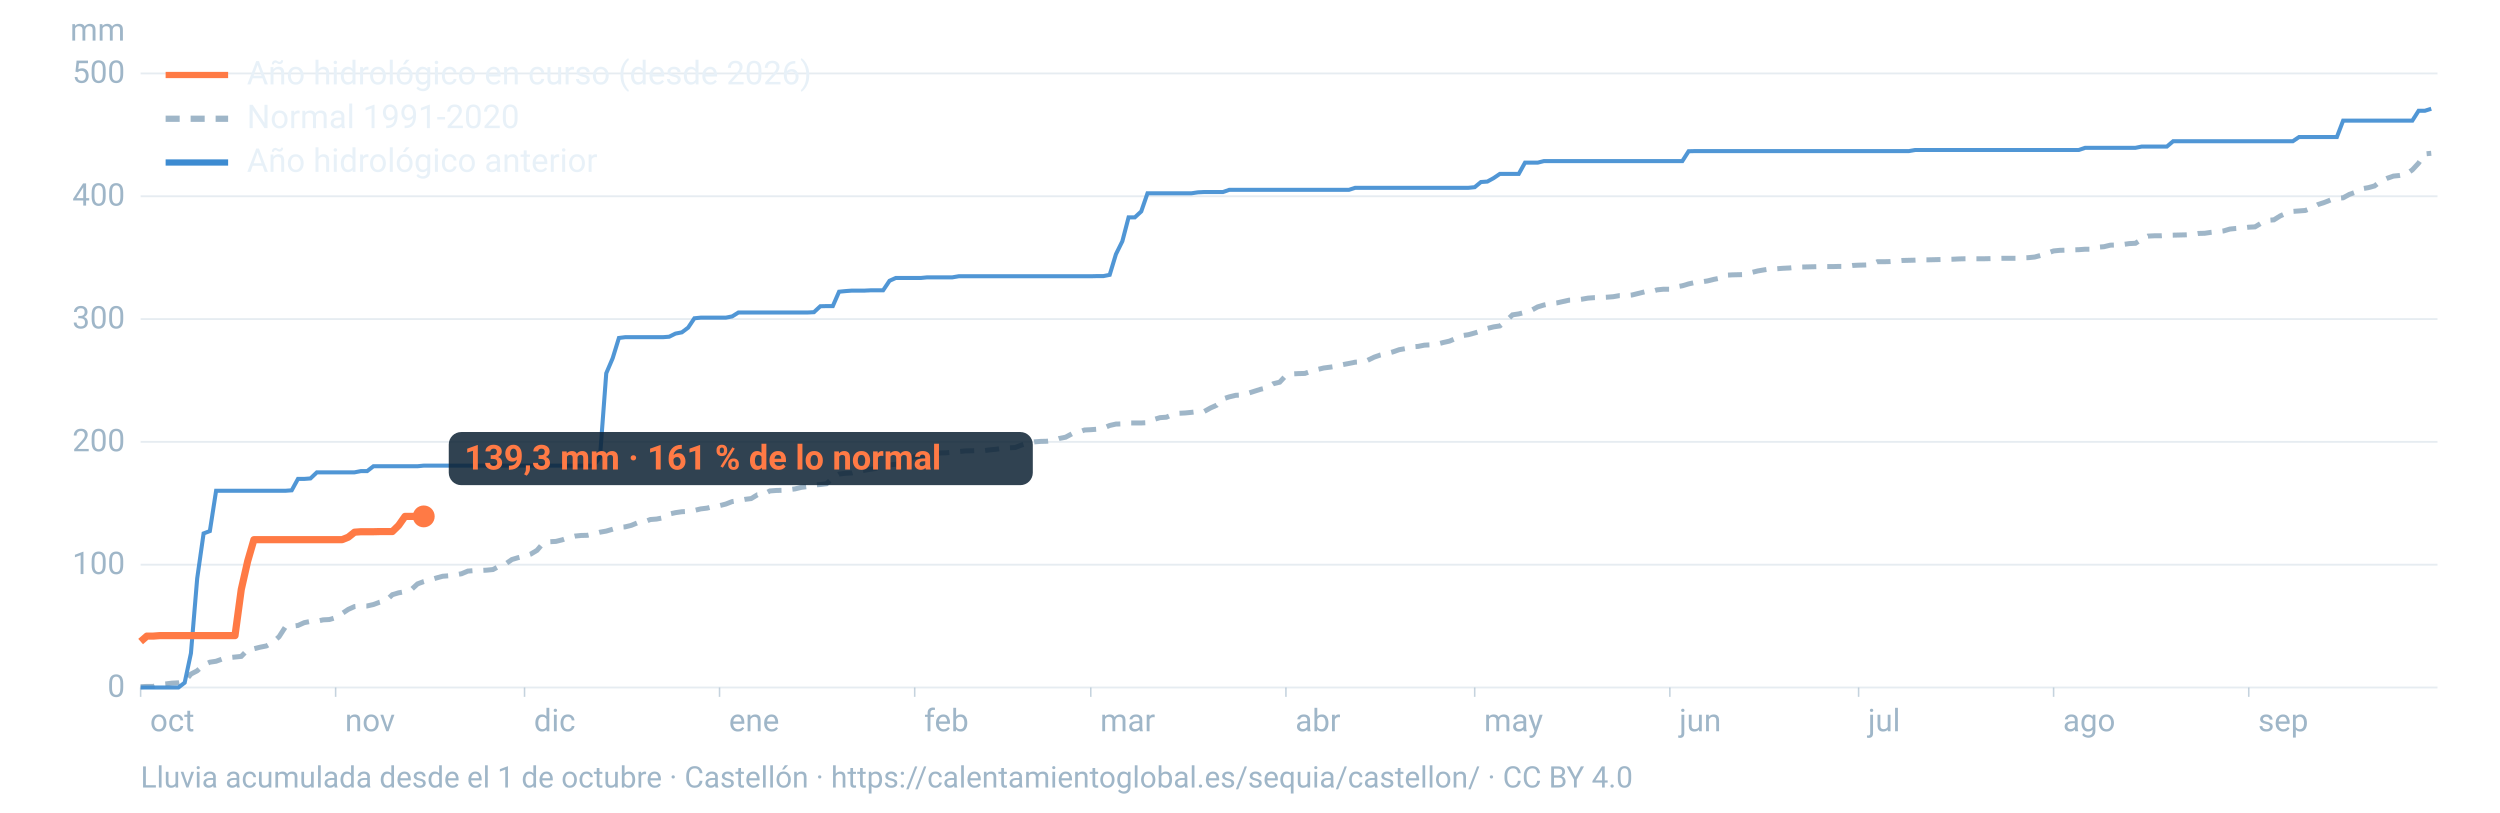
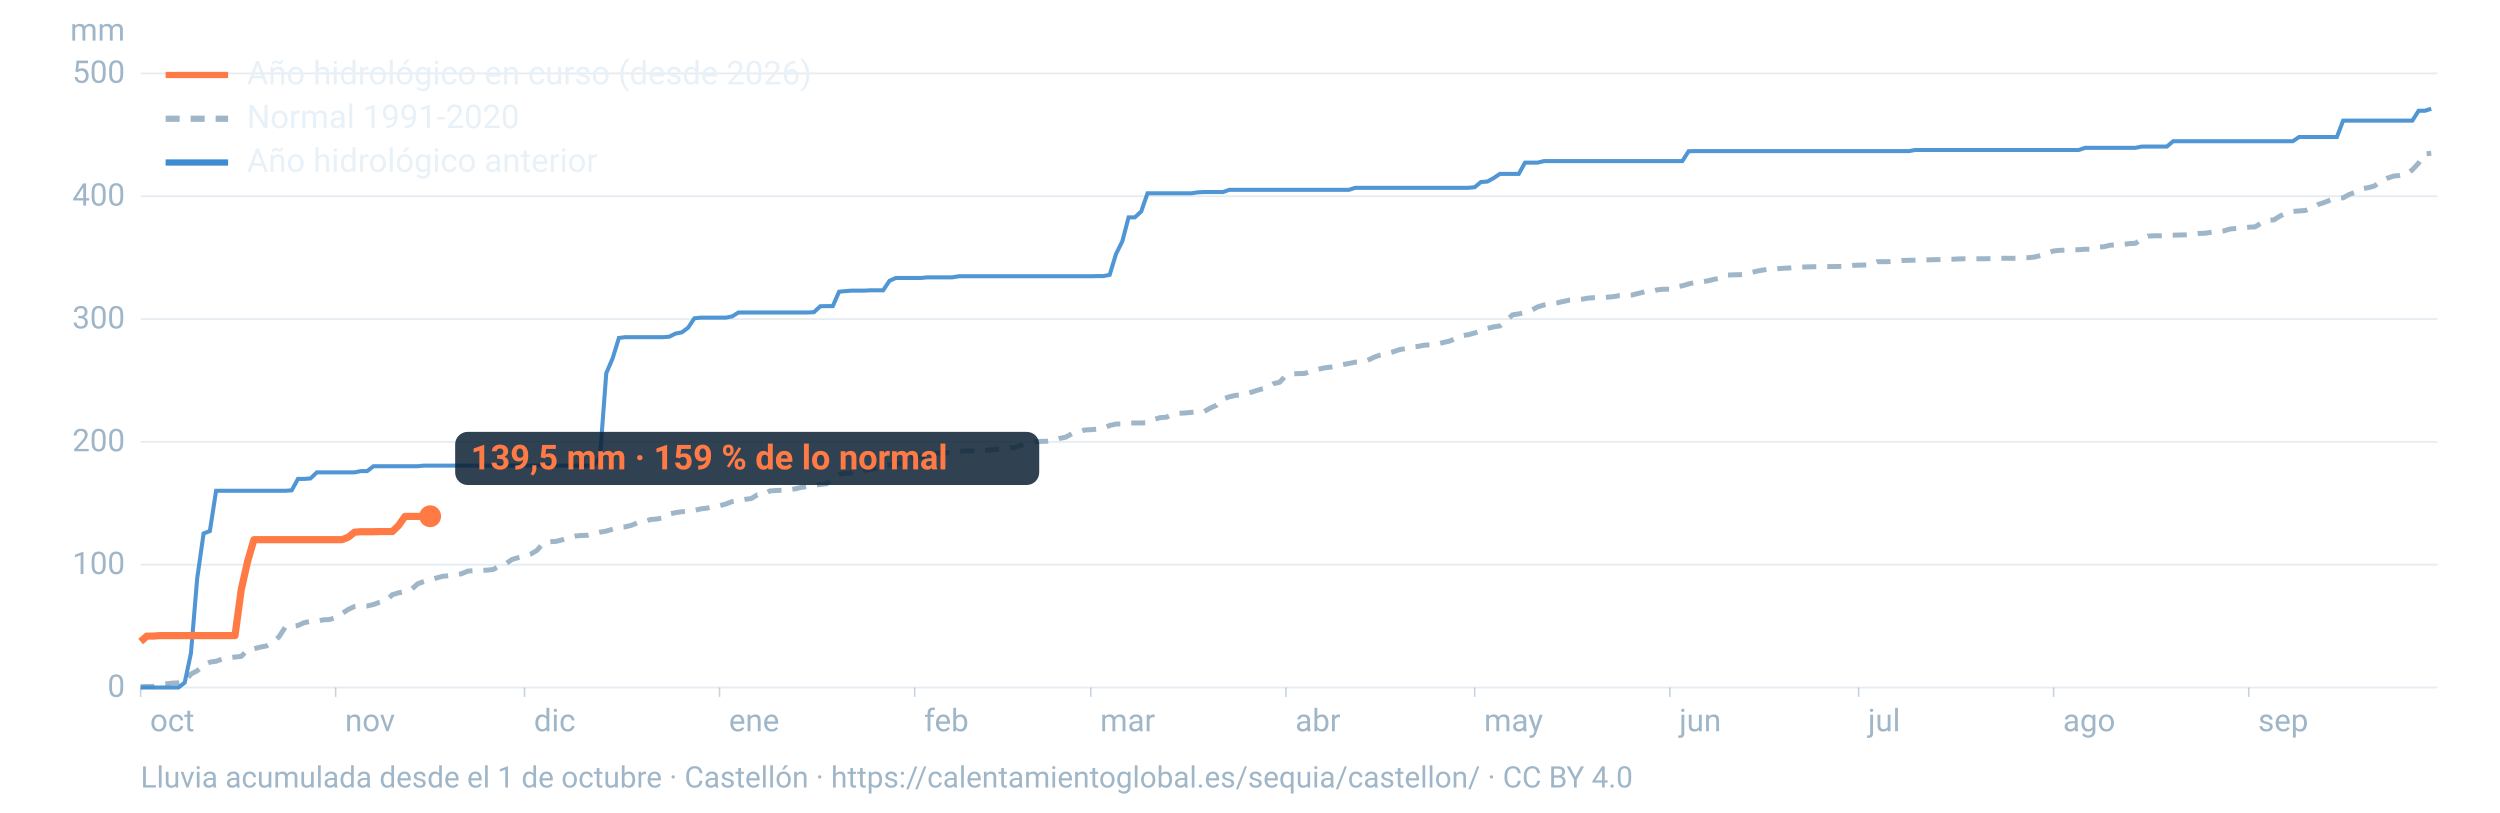
<svg xmlns="http://www.w3.org/2000/svg" viewBox="0 0 1600 520" width="1600" height="520" role="img" aria-labelledby="t d" font-family="-apple-system,BlinkMacSystemFont,'Segoe UI',Roboto,Helvetica,Arial,sans-serif">
  <line x1="90" x2="1560" y1="440.0" y2="440.0" stroke="#9fb6c8" stroke-opacity="0.25" stroke-width="1.2" />
  <text x="80" y="446.0" font-size="20" fill="#9fb6c8" text-anchor="end">0</text>
  <line x1="90" x2="1560" y1="361.4" y2="361.4" stroke="#9fb6c8" stroke-opacity="0.25" stroke-width="1.2" />
  <text x="80" y="367.4" font-size="20" fill="#9fb6c8" text-anchor="end">100</text>
  <line x1="90" x2="1560" y1="282.8" y2="282.8" stroke="#9fb6c8" stroke-opacity="0.25" stroke-width="1.2" />
  <text x="80" y="288.8" font-size="20" fill="#9fb6c8" text-anchor="end">200</text>
  <line x1="90" x2="1560" y1="204.2" y2="204.2" stroke="#9fb6c8" stroke-opacity="0.25" stroke-width="1.2" />
  <text x="80" y="210.2" font-size="20" fill="#9fb6c8" text-anchor="end">300</text>
  <line x1="90" x2="1560" y1="125.6" y2="125.6" stroke="#9fb6c8" stroke-opacity="0.25" stroke-width="1.2" />
  <text x="80" y="131.6" font-size="20" fill="#9fb6c8" text-anchor="end">400</text>
  <line x1="90" x2="1560" y1="47.0" y2="47.0" stroke="#9fb6c8" stroke-opacity="0.25" stroke-width="1.2" />
  <text x="80" y="53.0" font-size="20" fill="#9fb6c8" text-anchor="end">500</text>
  <text x="80" y="26" font-size="20" fill="#9fb6c8" text-anchor="end">mm</text>
  <text x="96.0" y="468" font-size="20" fill="#9fb6c8">oct</text>
  <line x1="90.0" x2="90.0" y1="440" y2="446" stroke="#9fb6c8" stroke-opacity="0.6" />
  <text x="220.8" y="468" font-size="20" fill="#9fb6c8">nov</text>
  <line x1="214.8" x2="214.8" y1="440" y2="446" stroke="#9fb6c8" stroke-opacity="0.6" />
  <text x="341.7" y="468" font-size="20" fill="#9fb6c8">dic</text>
  <line x1="335.7" x2="335.7" y1="440" y2="446" stroke="#9fb6c8" stroke-opacity="0.6" />
  <text x="466.5" y="468" font-size="20" fill="#9fb6c8">ene</text>
  <line x1="460.5" x2="460.5" y1="440" y2="446" stroke="#9fb6c8" stroke-opacity="0.6" />
  <text x="591.4" y="468" font-size="20" fill="#9fb6c8">feb</text>
  <line x1="585.4" x2="585.4" y1="440" y2="446" stroke="#9fb6c8" stroke-opacity="0.6" />
  <text x="704.1" y="468" font-size="20" fill="#9fb6c8">mar</text>
  <line x1="698.1" x2="698.1" y1="440" y2="446" stroke="#9fb6c8" stroke-opacity="0.6" />
  <text x="829.0" y="468" font-size="20" fill="#9fb6c8">abr</text>
  <line x1="823.0" x2="823.0" y1="440" y2="446" stroke="#9fb6c8" stroke-opacity="0.6" />
  <text x="949.8" y="468" font-size="20" fill="#9fb6c8">may</text>
  <line x1="943.8" x2="943.8" y1="440" y2="446" stroke="#9fb6c8" stroke-opacity="0.6" />
  <text x="1074.7" y="468" font-size="20" fill="#9fb6c8">jun</text>
  <line x1="1068.7" x2="1068.7" y1="440" y2="446" stroke="#9fb6c8" stroke-opacity="0.6" />
  <text x="1195.5" y="468" font-size="20" fill="#9fb6c8">jul</text>
  <line x1="1189.5" x2="1189.5" y1="440" y2="446" stroke="#9fb6c8" stroke-opacity="0.6" />
  <text x="1320.3" y="468" font-size="20" fill="#9fb6c8">ago</text>
  <line x1="1314.3" x2="1314.3" y1="440" y2="446" stroke="#9fb6c8" stroke-opacity="0.6" />
  <text x="1445.2" y="468" font-size="20" fill="#9fb6c8">sep</text>
  <line x1="1439.2" x2="1439.2" y1="440" y2="446" stroke="#9fb6c8" stroke-opacity="0.6" />
  <path d="M90.0,439.5L94.0,439.3L98.1,439.3L102.1,438.0L106.1,437.7L110.1,437.2L114.2,437.0L118.2,436.2L122.2,431.4L126.2,429.3L130.3,425.6L134.3,423.8L138.3,423.2L142.4,421.7L146.4,420.9L150.4,420.5L154.4,420.1L158.5,415.9L162.5,415.2L166.5,414.2L170.5,413.4L174.6,411.1L178.6,407.5L182.6,401.3L186.7,400.8L190.7,400.3L194.7,398.5L198.7,397.7L202.8,397.6L206.8,396.7L210.8,396.5L214.8,395.3L218.9,392.7L222.9,390.0L226.9,388.2L231.0,387.8L235.0,387.8L239.0,386.9L243.0,385.4L247.1,384.4L251.1,380.6L255.1,379.4L259.2,378.7L263.2,377.4L267.2,373.7L271.2,372.2L275.3,371.1L279.3,369.9L283.3,368.8L287.3,368.5L291.4,367.9L295.4,367.2L299.4,365.5L303.5,365.2L307.5,365.1L311.5,364.9L315.5,364.5L319.6,362.3L323.6,360.9L327.6,358.1L331.6,356.9L335.7,355.9L339.7,354.6L343.7,352.2L347.8,347.4L351.8,346.7L355.8,346.5L359.8,345.5L363.9,344.1L367.9,343.1L371.9,342.7L375.9,342.6L380.0,341.7L384.0,340.6L388.0,339.9L392.1,338.7L396.1,337.5L400.1,337.2L404.1,336.2L408.2,334.5L412.2,334.1L416.2,332.5L420.2,332.2L424.3,331.4L428.3,329.0L432.3,328.1L436.4,327.5L440.4,327.3L444.4,326.7L448.4,325.7L452.5,325.2L456.5,324.2L460.5,323.6L464.5,322.6L468.6,321.0L472.6,320.4L476.6,319.6L480.7,319.1L484.7,316.7L488.7,316.4L492.7,314.2L496.8,313.9L500.8,313.8L504.8,313.4L508.8,312.9L512.9,311.9L516.9,311.4L520.9,310.4L525.0,310.1L529.0,309.6L533.0,305.8L537.0,303.4L541.1,302.9L545.1,302.7L549.1,301.4L553.2,301.0L557.2,300.3L561.2,299.7L565.2,298.6L569.3,297.6L573.3,297.1L577.3,296.3L581.3,294.1L585.4,292.2L589.4,292.1L593.4,291.8L597.5,290.2L601.5,289.9L605.5,289.8L609.5,289.4L613.6,289.0L617.6,288.6L621.6,288.5L625.6,288.4L629.7,288.4L633.7,287.9L637.7,287.5L641.8,286.9L645.8,286.6L649.8,286.4L653.8,284.8L657.9,283.6L661.9,282.8L665.9,282.5L669.9,282.4L674.0,282.0L678.0,280.6L682.0,279.8L686.1,277.6L690.1,276.7L694.1,275.2L698.1,275.0L702.2,274.7L706.2,274.0L710.2,272.3L714.2,271.4L718.3,271.3L722.3,270.7L726.3,270.7L730.4,270.7L734.4,270.5L738.4,268.5L742.4,267.3L746.5,267.0L750.5,265.3L754.5,264.5L758.5,264.3L762.6,263.9L766.6,263.4L770.6,263.4L774.7,261.1L778.7,259.3L782.7,255.3L786.7,254.0L790.8,253.0L794.8,252.8L798.8,251.7L802.8,250.4L806.9,249.1L810.9,248.2L814.9,245.6L819.0,244.6L823.0,240.3L827.0,239.3L831.0,239.1L835.1,239.0L839.1,237.6L843.1,236.5L847.2,235.5L851.2,235.0L855.2,234.4L859.2,233.4L863.3,232.6L867.3,231.8L871.3,231.6L875.3,230.6L879.4,228.6L883.4,227.2L887.4,226.3L891.5,225.2L895.5,223.8L899.5,223.1L903.5,222.0L907.6,221.7L911.6,220.9L915.6,220.7L919.6,220.3L923.7,219.2L927.7,218.3L931.7,216.6L935.8,214.8L939.8,214.2L943.8,213.1L947.8,211.9L951.9,210.2L955.9,209.2L959.9,208.6L963.9,205.4L968.0,201.5L972.0,200.9L976.0,199.9L980.1,198.6L984.1,196.4L988.1,195.2L992.1,194.4L996.2,193.9L1000.2,193.0L1004.2,192.1L1008.2,192.0L1012.3,191.5L1016.3,190.8L1020.3,190.5L1024.4,190.4L1028.4,190.2L1032.4,189.9L1036.4,189.2L1040.5,189.2L1044.5,188.8L1048.5,187.8L1052.5,186.8L1056.6,186.7L1060.6,185.5L1064.6,185.1L1068.7,185.1L1072.7,183.6L1076.7,182.9L1080.7,181.7L1084.8,180.8L1088.8,180.4L1092.8,179.8L1096.8,178.8L1100.9,178.0L1104.9,176.1L1108.9,175.9L1113.0,175.8L1117.0,175.7L1121.0,174.4L1125.0,173.4L1129.1,172.7L1133.1,172.1L1137.1,172.0L1141.2,171.7L1145.2,171.5L1149.2,171.1L1153.2,170.9L1157.3,170.8L1161.3,170.7L1165.3,170.6L1169.3,170.6L1173.4,170.6L1177.4,170.5L1181.4,170.5L1185.5,169.9L1189.5,169.7L1193.5,169.6L1197.5,169.4L1201.6,167.5L1205.6,167.5L1209.6,167.4L1213.6,167.1L1217.7,166.7L1221.7,166.6L1225.7,166.5L1229.8,166.3L1233.8,166.3L1237.8,166.2L1241.8,166.1L1245.9,166.0L1249.9,165.9L1253.9,165.7L1257.9,165.6L1262.0,165.6L1266.0,165.6L1270.0,165.6L1274.1,165.5L1278.1,165.4L1282.1,165.3L1286.1,165.3L1290.2,165.3L1294.2,165.0L1298.2,164.9L1302.2,164.5L1306.3,163.4L1310.3,162.0L1314.3,160.6L1318.4,160.2L1322.4,160.1L1326.4,159.9L1330.4,159.8L1334.5,159.5L1338.5,159.5L1342.5,158.2L1346.5,157.9L1350.6,156.9L1354.6,156.8L1358.6,156.5L1362.7,155.9L1366.7,155.7L1370.7,153.1L1374.7,151.1L1378.8,150.9L1382.8,150.9L1386.8,150.6L1390.8,150.5L1394.9,150.4L1398.9,150.3L1402.9,150.1L1407.0,149.4L1411.0,149.3L1415.0,148.7L1419.0,148.3L1423.1,147.8L1427.1,146.6L1431.1,146.2L1435.2,145.9L1439.2,145.4L1443.2,145.2L1447.2,142.8L1451.3,141.0L1455.3,140.7L1459.3,138.2L1463.3,136.4L1467.4,135.3L1471.4,135.0L1475.4,134.7L1479.5,133.1L1483.5,130.9L1487.5,129.6L1491.5,128.0L1495.6,126.9L1499.6,126.6L1503.6,124.4L1507.6,123.0L1511.7,120.8L1515.7,120.1L1519.7,119.0L1523.8,115.9L1527.8,114.1L1531.8,112.7L1535.8,112.3L1539.9,111.6L1543.9,108.7L1547.9,104.4L1551.9,98.5L1556.0,98.1" fill="none" stroke="#9fb6c8" stroke-width="3.2" stroke-dasharray="9 7" />
  <path d="M90.0,440.0L94.0,440.0L98.1,440.0L102.1,440.0L106.1,440.0L110.1,440.0L114.2,440.0L118.2,436.9L122.2,418.1L126.2,370.2L130.3,341.4L134.3,339.9L138.3,314.1L142.4,314.1L146.4,314.1L150.4,314.1L154.4,314.1L158.5,314.1L162.5,314.1L166.5,314.1L170.5,314.1L174.6,314.1L178.6,314.1L182.6,314.1L186.7,313.8L190.7,306.5L194.7,306.5L198.7,306.2L202.8,302.3L206.8,302.3L210.8,302.3L214.8,302.3L218.9,302.3L222.9,302.3L226.9,302.3L231.0,301.5L235.0,301.5L239.0,298.4L243.0,298.4L247.1,298.4L251.1,298.4L255.1,298.4L259.2,298.4L263.2,298.4L267.2,298.4L271.2,298.0L275.3,298.0L279.3,298.0L283.3,298.0L287.3,298.0L291.4,298.0L295.4,298.0L299.4,298.0L303.5,298.0L307.5,298.0L311.5,298.0L315.5,298.0L319.6,298.0L323.6,298.0L327.6,298.0L331.6,298.0L335.7,298.0L339.7,298.0L343.7,298.0L347.8,298.0L351.8,298.0L355.8,298.0L359.8,298.0L363.9,298.0L367.9,298.0L371.9,298.0L375.9,298.0L380.0,298.0L384.0,292.4L388.0,238.9L392.1,229.3L396.1,216.3L400.1,215.8L404.1,215.8L408.2,215.8L412.2,215.8L416.2,215.8L420.2,215.8L424.3,215.8L428.3,215.5L432.3,213.5L436.4,212.7L440.4,209.7L444.4,203.7L448.4,203.3L452.5,203.3L456.5,203.3L460.5,203.3L464.5,203.3L468.6,202.5L472.6,200.0L476.6,200.0L480.7,200.0L484.7,200.0L488.7,200.0L492.7,200.0L496.8,200.0L500.8,200.0L504.8,200.0L508.8,200.0L512.9,200.0L516.9,200.0L520.9,199.8L525.0,196.0L529.0,195.9L533.0,195.9L537.0,186.7L541.1,186.3L545.1,186.0L549.1,186.0L553.2,186.0L557.2,185.8L561.2,185.8L565.2,185.8L569.3,179.7L573.3,177.9L577.3,177.9L581.3,177.9L585.4,177.9L589.4,177.9L593.4,177.5L597.5,177.5L601.5,177.5L605.5,177.5L609.5,177.5L613.6,176.8L617.6,176.8L621.6,176.8L625.6,176.8L629.7,176.8L633.7,176.8L637.7,176.8L641.8,176.8L645.8,176.8L649.8,176.8L653.8,176.8L657.9,176.8L661.9,176.8L665.9,176.8L669.9,176.8L674.0,176.8L678.0,176.8L682.0,176.8L686.1,176.8L690.1,176.8L694.1,176.8L698.1,176.8L702.2,176.7L706.2,176.7L710.2,175.9L714.2,162.7L718.3,154.4L722.3,139.1L726.3,139.1L730.4,135.3L734.4,123.7L738.4,123.7L742.4,123.7L746.5,123.7L750.5,123.7L754.5,123.7L758.5,123.7L762.6,123.7L766.6,123.1L770.6,122.9L774.7,122.9L778.7,122.9L782.7,122.9L786.7,121.5L790.8,121.5L794.8,121.5L798.8,121.5L802.8,121.5L806.9,121.5L810.9,121.5L814.9,121.5L819.0,121.5L823.0,121.5L827.0,121.5L831.0,121.5L835.1,121.5L839.1,121.5L843.1,121.5L847.2,121.5L851.2,121.5L855.2,121.5L859.2,121.5L863.3,121.5L867.3,120.2L871.3,120.2L875.3,120.2L879.4,120.2L883.4,120.2L887.4,120.2L891.5,120.2L895.5,120.2L899.5,120.2L903.5,120.2L907.6,120.2L911.6,120.2L915.6,120.2L919.6,120.2L923.7,120.2L927.7,120.2L931.7,120.2L935.8,120.2L939.8,120.2L943.8,119.8L947.8,116.5L951.9,116.2L955.9,114.0L959.9,111.3L963.9,111.3L968.0,111.3L972.0,111.3L976.0,104.1L980.1,104.1L984.1,104.1L988.1,103.1L992.1,103.1L996.2,103.1L1000.2,103.1L1004.2,103.1L1008.2,103.1L1012.3,103.1L1016.3,103.1L1020.3,103.1L1024.4,103.1L1028.4,103.1L1032.4,103.1L1036.4,103.1L1040.5,103.1L1044.5,103.1L1048.5,103.1L1052.5,103.1L1056.6,103.1L1060.6,103.1L1064.6,103.1L1068.7,103.1L1072.7,103.1L1076.7,103.1L1080.7,96.8L1084.8,96.7L1088.8,96.7L1092.8,96.7L1096.8,96.7L1100.9,96.7L1104.9,96.7L1108.9,96.7L1113.0,96.7L1117.0,96.7L1121.0,96.7L1125.0,96.7L1129.1,96.7L1133.1,96.7L1137.1,96.7L1141.2,96.7L1145.2,96.7L1149.2,96.7L1153.2,96.7L1157.3,96.7L1161.3,96.7L1165.3,96.7L1169.3,96.7L1173.4,96.7L1177.4,96.7L1181.4,96.7L1185.5,96.7L1189.5,96.7L1193.5,96.7L1197.5,96.7L1201.6,96.7L1205.6,96.7L1209.6,96.7L1213.6,96.7L1217.7,96.7L1221.7,96.7L1225.7,96.0L1229.8,96.0L1233.8,96.0L1237.8,96.0L1241.8,96.0L1245.9,96.0L1249.9,96.0L1253.9,96.0L1257.9,96.0L1262.0,96.0L1266.0,96.0L1270.0,96.0L1274.1,96.0L1278.1,96.0L1282.1,96.0L1286.1,96.0L1290.2,96.0L1294.2,96.0L1298.2,96.0L1302.2,96.0L1306.3,96.0L1310.3,96.0L1314.3,96.0L1318.4,96.0L1322.4,96.0L1326.4,96.0L1330.4,96.0L1334.5,94.6L1338.5,94.6L1342.5,94.6L1346.5,94.6L1350.6,94.6L1354.6,94.6L1358.6,94.6L1362.7,94.6L1366.7,94.6L1370.7,93.8L1374.7,93.8L1378.8,93.8L1382.8,93.8L1386.8,93.8L1390.8,90.4L1394.9,90.4L1398.9,90.4L1402.9,90.4L1407.0,90.4L1411.0,90.4L1415.0,90.4L1419.0,90.4L1423.1,90.4L1427.1,90.4L1431.1,90.4L1435.2,90.4L1439.2,90.4L1443.2,90.4L1447.2,90.4L1451.3,90.4L1455.3,90.4L1459.3,90.4L1463.3,90.4L1467.4,90.4L1471.4,87.7L1475.4,87.7L1479.5,87.7L1483.5,87.7L1487.5,87.7L1491.5,87.7L1495.6,87.7L1499.6,77.2L1503.6,77.2L1507.6,77.2L1511.7,77.2L1515.7,77.2L1519.7,77.2L1523.8,77.2L1527.8,77.2L1531.8,77.2L1535.8,77.2L1539.9,77.2L1543.9,77.2L1547.9,70.9L1551.9,70.9L1556.0,69.6" fill="none" stroke="#3d8bd1" stroke-width="2.6" stroke-opacity="0.9" />
-   <path d="M90.0,410.6L94.0,407.1L98.1,407.1L102.1,406.8L106.1,406.8L110.1,406.8L114.2,406.8L118.2,406.8L122.2,406.8L126.2,406.8L130.3,406.8L134.3,406.8L138.3,406.8L142.4,406.8L146.4,406.8L150.4,406.8L154.4,377.3L158.5,359.2L162.5,345.4L166.5,345.4L170.5,345.4L174.6,345.4L178.6,345.4L182.6,345.4L186.7,345.4L190.7,345.4L194.7,345.4L198.7,345.4L202.8,345.4L206.8,345.4L210.8,345.4L214.8,345.4L218.9,345.4L222.9,343.8L226.9,340.6L231.0,340.3L235.0,340.3L239.0,340.3L243.0,340.2L247.1,340.2L251.1,340.2L255.1,336.3L259.2,330.5L263.2,330.5L267.2,330.5L271.2,330.5" fill="none" stroke="#ff7a45" stroke-width="4.6" stroke-linejoin="round" />
-   <circle cx="271.2" cy="330.5" r="7" fill="#ff7a45" />
-   <rect x="287.2" y="276.5" width="373.8" height="34" rx="8" fill="#0c2133" fill-opacity="0.85" />
-   <text x="297.2" y="300.5" font-size="22" font-weight="700" fill="#ff7a45">139,3 mm · 161 % de lo normal</text>
+   <path d="M90.0,410.6L94.0,407.1L98.1,407.1L102.1,406.8L106.1,406.8L110.1,406.8L114.2,406.8L118.2,406.8L122.2,406.8L126.2,406.8L130.3,406.8L134.3,406.8L138.3,406.8L142.4,406.8L146.4,406.8L150.4,406.8L154.4,377.3L158.5,359.2L162.5,345.4L166.5,345.4L170.5,345.4L174.6,345.4L178.6,345.4L182.6,345.4L186.7,345.4L190.7,345.4L194.7,345.4L198.7,345.4L202.8,345.4L206.8,345.4L210.8,345.4L214.8,345.4L218.9,345.4L222.9,343.8L226.9,340.6L231.0,340.3L235.0,340.3L239.0,340.3L243.0,340.2L247.1,340.2L251.1,340.2L255.1,336.3L259.2,330.5L263.2,330.5L267.2,330.5L271.2,330.4L275.3,330.4" fill="none" stroke="#ff7a45" stroke-width="4.6" stroke-linejoin="round" />
+   <circle cx="275.3" cy="330.4" r="7" fill="#ff7a45" />
+   <rect x="291.3" y="276.4" width="373.8" height="34" rx="8" fill="#0c2133" fill-opacity="0.85" />
+   <text x="301.3" y="300.4" font-size="22" font-weight="700" fill="#ff7a45">139,5 mm · 159 % de lo normal</text>
  <line x1="106" x2="146" y1="48" y2="48" stroke="#ff7a45" stroke-width="4" />
  <text x="158" y="54" font-size="21" fill="#e8f1f8">Año hidrológico en curso (desde 2026)</text>
  <line x1="106" x2="146" y1="76" y2="76" stroke="#9fb6c8" stroke-width="4" stroke-dasharray="9 7" />
  <text x="158" y="82" font-size="21" fill="#e8f1f8">Normal 1991-2020</text>
  <line x1="106" x2="146" y1="104" y2="104" stroke="#3d8bd1" stroke-width="4" />
  <text x="158" y="110" font-size="21" fill="#e8f1f8">Año hidrológico anterior</text>
  <text x="90" y="504" font-size="19" fill="#9fb6c8">Lluvia acumulada desde el 1 de octubre · Castellón · https://calentamientoglobal.es/sequia/castellon/ · CC BY 4.0</text>
</svg>
